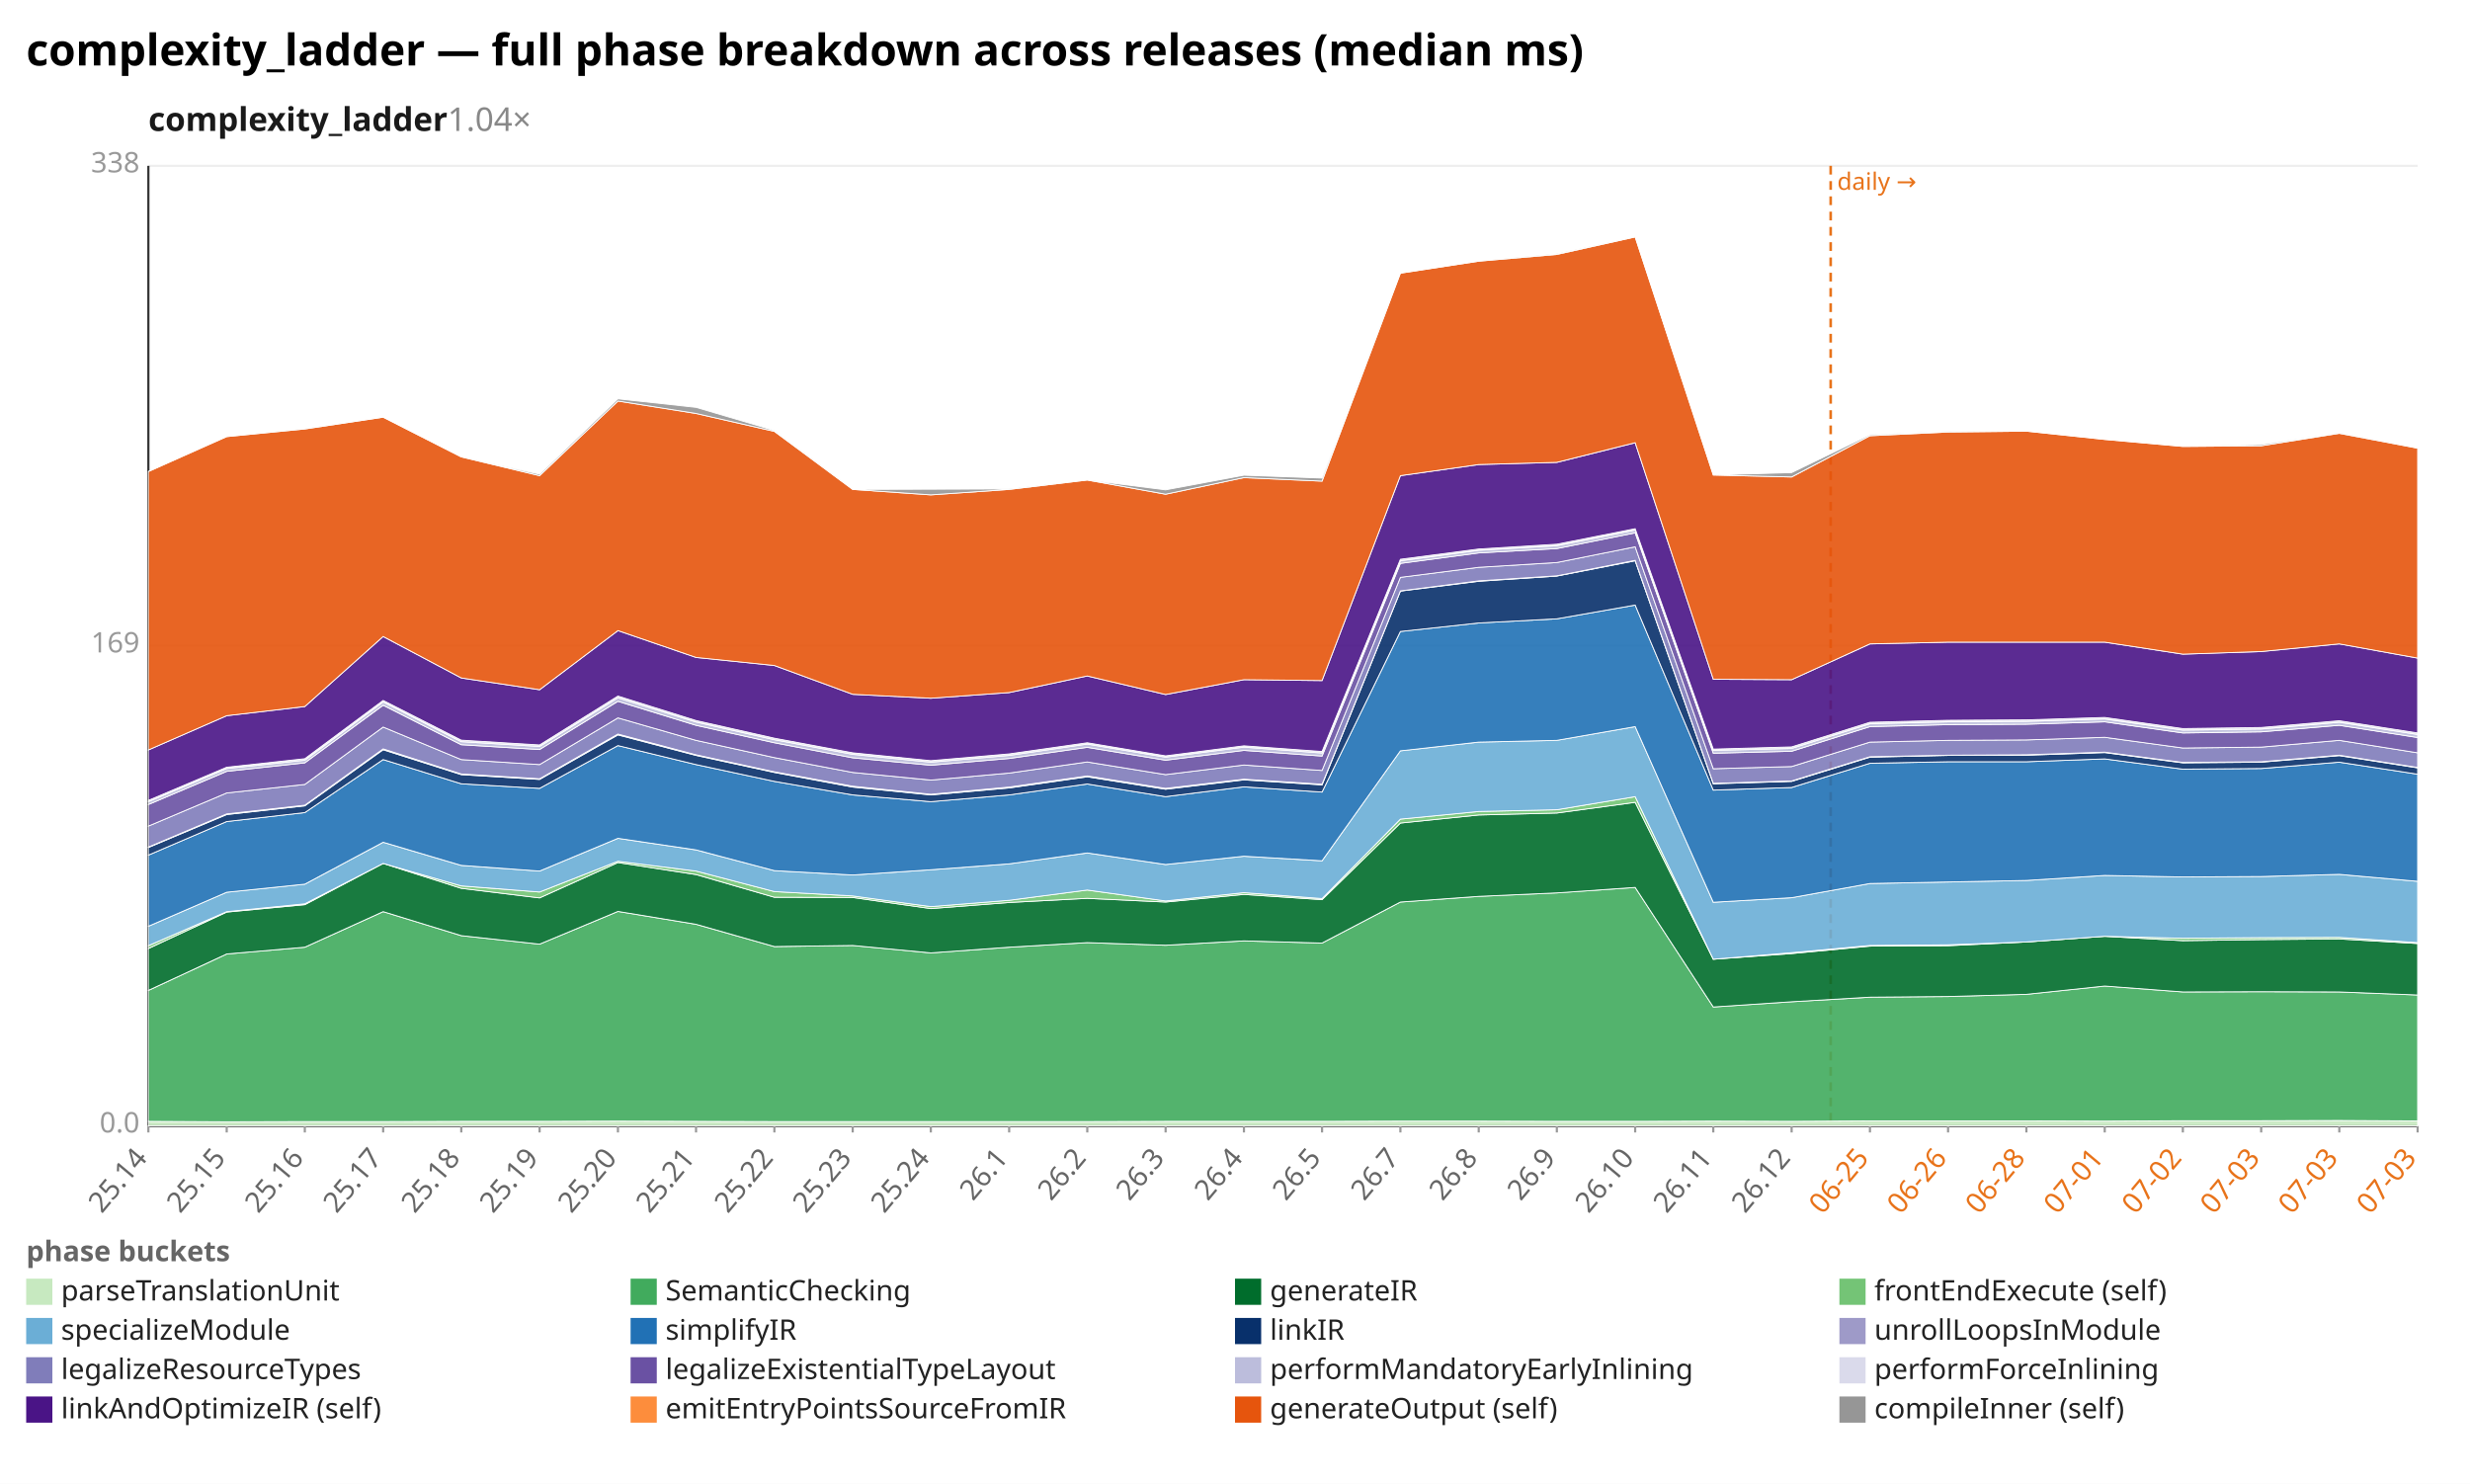
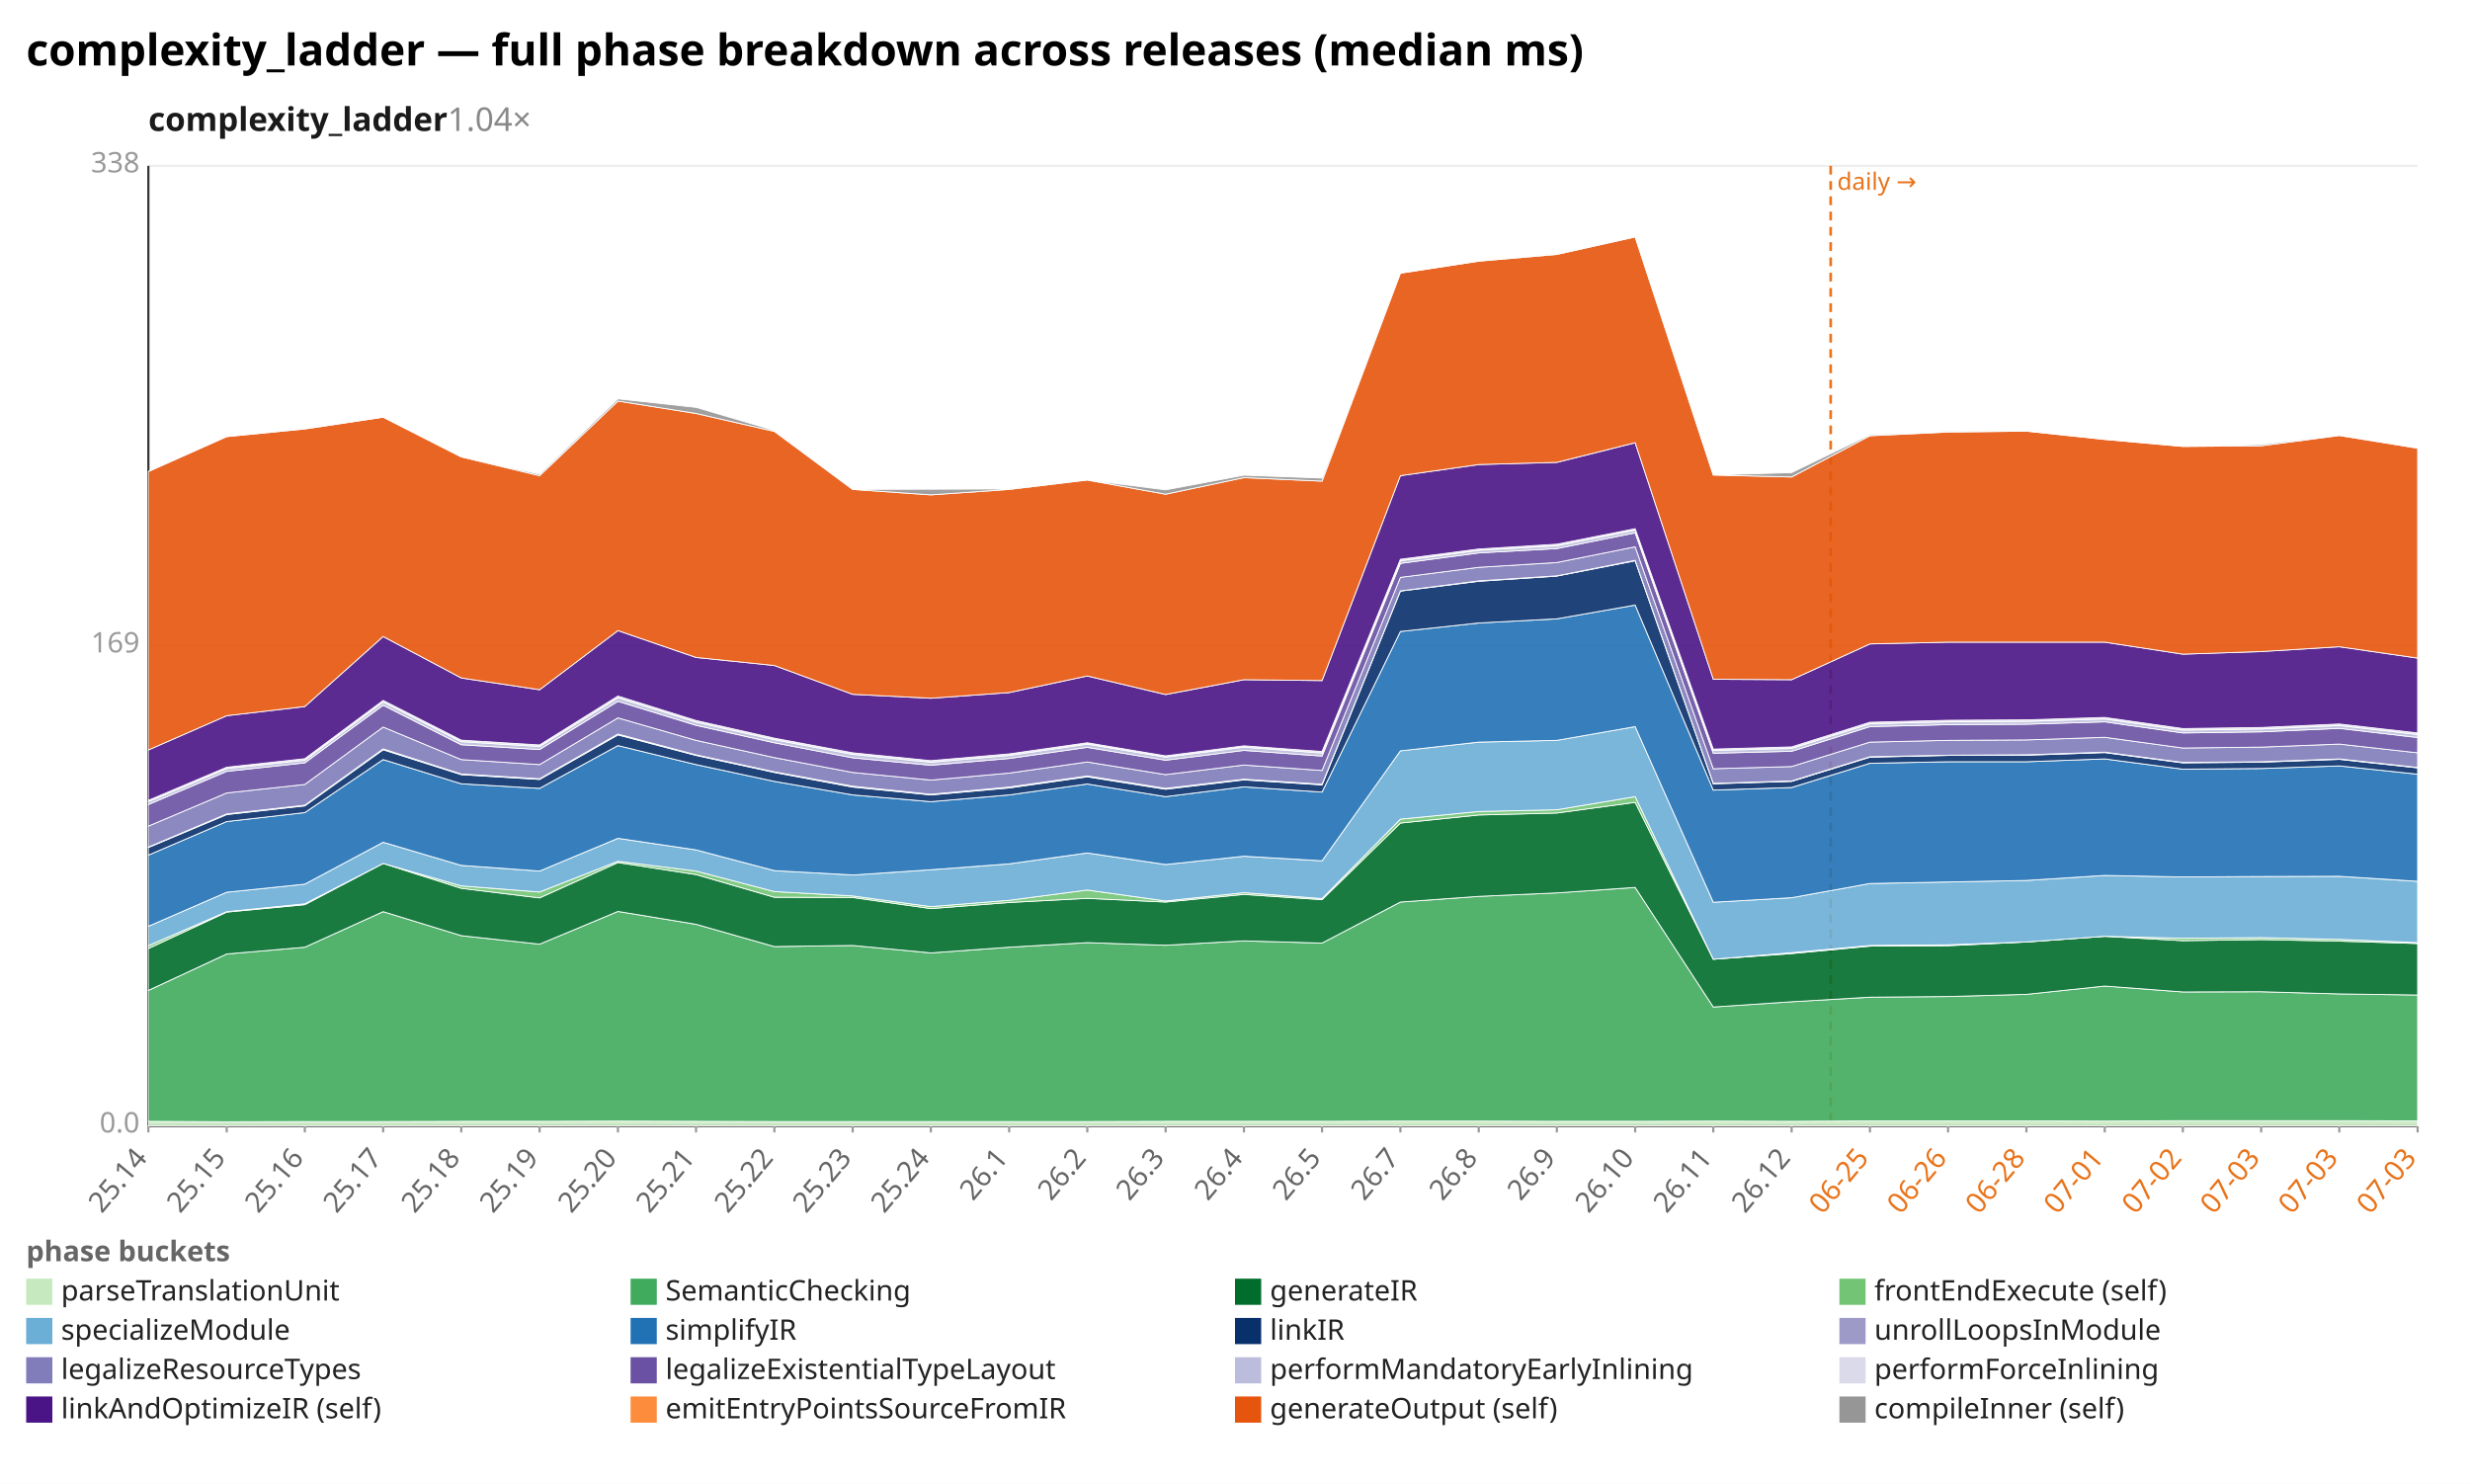
<svg xmlns="http://www.w3.org/2000/svg" width="1132" height="680" viewBox="0 0 1132 680" preserveAspectRatio="xMidYMid meet" font-family="sans-serif" font-size="13">
  <rect width="1132" height="680" fill="white" />
  <text x="12" y="30" font-size="20" font-weight="bold">complexity_ladder — full phase breakdown across releases (median ms)</text>
  <text x="68" y="60" font-size="15" font-weight="600" fill="#1a1a1a">complexity_ladder<tspan fill="#888" font-weight="400" text-decoration="none">  1.04×</tspan>
  </text>
  <line x1="68.0" y1="516.0" x2="1108.0" y2="516.0" stroke="#eee" />
  <text x="64.0" y="519.0" text-anchor="end" fill="#999">0.0</text>
  <line x1="68.0" y1="296.0" x2="1108.0" y2="296.0" stroke="#eee" />
  <text x="64.0" y="299.0" text-anchor="end" fill="#999">169</text>
  <line x1="68.0" y1="76.0" x2="1108.0" y2="76.0" stroke="#eee" />
  <text x="64.0" y="79.0" text-anchor="end" fill="#999">338</text>
  <line x1="68.0" y1="76.0" x2="68.0" y2="516.0" stroke="#333" />
  <line x1="68.0" y1="516.0" x2="1108.0" y2="516.0" stroke="#333" />
  <line x1="839.0" y1="76.0" x2="839.0" y2="516.0" stroke="#e8731a" stroke-width="1.2" stroke-dasharray="4 3" />
  <text x="842.0" y="87.0" fill="#e8731a" font-size="11">daily →</text>
  <line x1="68.0" y1="516.0" x2="68.0" y2="519.0" stroke="#999" />
  <text x="68.0" y="531.0" text-anchor="end" fill="#666" transform="rotate(-50 68.0 531.0)">25.14</text>
  <line x1="103.9" y1="516.0" x2="103.9" y2="519.0" stroke="#999" />
  <text x="103.9" y="531.0" text-anchor="end" fill="#666" transform="rotate(-50 103.9 531.0)">25.15</text>
  <line x1="139.7" y1="516.0" x2="139.7" y2="519.0" stroke="#999" />
  <text x="139.7" y="531.0" text-anchor="end" fill="#666" transform="rotate(-50 139.7 531.0)">25.16</text>
  <line x1="175.6" y1="516.0" x2="175.6" y2="519.0" stroke="#999" />
  <text x="175.6" y="531.0" text-anchor="end" fill="#666" transform="rotate(-50 175.6 531.0)">25.17</text>
  <line x1="211.4" y1="516.0" x2="211.4" y2="519.0" stroke="#999" />
  <text x="211.4" y="531.0" text-anchor="end" fill="#666" transform="rotate(-50 211.4 531.0)">25.18</text>
  <line x1="247.3" y1="516.0" x2="247.3" y2="519.0" stroke="#999" />
  <text x="247.3" y="531.0" text-anchor="end" fill="#666" transform="rotate(-50 247.3 531.0)">25.19</text>
  <line x1="283.2" y1="516.0" x2="283.2" y2="519.0" stroke="#999" />
  <text x="283.2" y="531.0" text-anchor="end" fill="#666" transform="rotate(-50 283.2 531.0)">25.20</text>
  <line x1="319.0" y1="516.0" x2="319.0" y2="519.0" stroke="#999" />
  <text x="319.0" y="531.0" text-anchor="end" fill="#666" transform="rotate(-50 319.0 531.0)">25.21</text>
  <line x1="354.9" y1="516.0" x2="354.9" y2="519.0" stroke="#999" />
  <text x="354.9" y="531.0" text-anchor="end" fill="#666" transform="rotate(-50 354.9 531.0)">25.22</text>
  <line x1="390.8" y1="516.0" x2="390.8" y2="519.0" stroke="#999" />
  <text x="390.8" y="531.0" text-anchor="end" fill="#666" transform="rotate(-50 390.8 531.0)">25.23</text>
  <line x1="426.6" y1="516.0" x2="426.6" y2="519.0" stroke="#999" />
  <text x="426.6" y="531.0" text-anchor="end" fill="#666" transform="rotate(-50 426.6 531.0)">25.24</text>
  <line x1="462.5" y1="516.0" x2="462.5" y2="519.0" stroke="#999" />
  <text x="462.5" y="531.0" text-anchor="end" fill="#666" transform="rotate(-50 462.5 531.0)">26.1</text>
  <line x1="498.3" y1="516.0" x2="498.3" y2="519.0" stroke="#999" />
  <text x="498.3" y="531.0" text-anchor="end" fill="#666" transform="rotate(-50 498.3 531.0)">26.2</text>
  <line x1="534.2" y1="516.0" x2="534.2" y2="519.0" stroke="#999" />
  <text x="534.2" y="531.0" text-anchor="end" fill="#666" transform="rotate(-50 534.2 531.0)">26.3</text>
  <line x1="570.1" y1="516.0" x2="570.1" y2="519.0" stroke="#999" />
  <text x="570.1" y="531.0" text-anchor="end" fill="#666" transform="rotate(-50 570.1 531.0)">26.4</text>
  <line x1="605.9" y1="516.0" x2="605.9" y2="519.0" stroke="#999" />
  <text x="605.9" y="531.0" text-anchor="end" fill="#666" transform="rotate(-50 605.9 531.0)">26.5</text>
  <line x1="641.8" y1="516.0" x2="641.8" y2="519.0" stroke="#999" />
  <text x="641.8" y="531.0" text-anchor="end" fill="#666" transform="rotate(-50 641.8 531.0)">26.7</text>
  <line x1="677.7" y1="516.0" x2="677.7" y2="519.0" stroke="#999" />
  <text x="677.7" y="531.0" text-anchor="end" fill="#666" transform="rotate(-50 677.7 531.0)">26.8</text>
  <line x1="713.5" y1="516.0" x2="713.5" y2="519.0" stroke="#999" />
  <text x="713.5" y="531.0" text-anchor="end" fill="#666" transform="rotate(-50 713.5 531.0)">26.9</text>
  <line x1="749.4" y1="516.0" x2="749.4" y2="519.0" stroke="#999" />
  <text x="749.4" y="531.0" text-anchor="end" fill="#666" transform="rotate(-50 749.4 531.0)">26.10</text>
  <line x1="785.2" y1="516.0" x2="785.2" y2="519.0" stroke="#999" />
  <text x="785.2" y="531.0" text-anchor="end" fill="#666" transform="rotate(-50 785.2 531.0)">26.11</text>
  <line x1="821.1" y1="516.0" x2="821.1" y2="519.0" stroke="#999" />
  <text x="821.1" y="531.0" text-anchor="end" fill="#666" transform="rotate(-50 821.1 531.0)">26.12</text>
  <line x1="857.0" y1="516.0" x2="857.0" y2="519.0" stroke="#999" />
  <text x="857.0" y="531.0" text-anchor="end" fill="#e8731a" transform="rotate(-50 857.0 531.0)">06-25</text>
  <line x1="892.8" y1="516.0" x2="892.8" y2="519.0" stroke="#999" />
  <text x="892.8" y="531.0" text-anchor="end" fill="#e8731a" transform="rotate(-50 892.8 531.0)">06-26</text>
  <line x1="928.7" y1="516.0" x2="928.7" y2="519.0" stroke="#999" />
  <text x="928.7" y="531.0" text-anchor="end" fill="#e8731a" transform="rotate(-50 928.7 531.0)">06-28</text>
  <line x1="964.6" y1="516.0" x2="964.6" y2="519.0" stroke="#999" />
  <text x="964.6" y="531.0" text-anchor="end" fill="#e8731a" transform="rotate(-50 964.6 531.0)">07-01</text>
  <line x1="1000.4" y1="516.0" x2="1000.4" y2="519.0" stroke="#999" />
  <text x="1000.4" y="531.0" text-anchor="end" fill="#e8731a" transform="rotate(-50 1000.4 531.0)">07-02</text>
  <line x1="1036.3" y1="516.0" x2="1036.3" y2="519.0" stroke="#999" />
  <text x="1036.3" y="531.0" text-anchor="end" fill="#e8731a" transform="rotate(-50 1036.3 531.0)">07-03</text>
  <line x1="1072.1" y1="516.0" x2="1072.1" y2="519.0" stroke="#999" />
  <text x="1072.1" y="531.0" text-anchor="end" fill="#e8731a" transform="rotate(-50 1072.1 531.0)">07-03</text>
  <line x1="1108.0" y1="516.0" x2="1108.0" y2="519.0" stroke="#999" />
  <text x="1108.0" y="531.0" text-anchor="end" fill="#e8731a" transform="rotate(-50 1108.0 531.0)">07-03</text>
-   <polygon points="68.0,513.9 103.9,514.1 139.7,514.0 175.6,514.0 211.4,513.9 247.3,513.9 283.2,513.8 319.0,513.9 354.9,514.0 390.8,514.0 426.6,514.0 462.5,514.0 498.3,514.0 534.2,513.9 570.1,513.9 605.9,513.9 641.8,513.8 677.7,513.8 713.5,513.9 749.4,513.9 785.2,513.8 821.1,513.9 857.0,513.7 892.8,513.7 928.7,513.7 964.6,513.8 1000.4,513.6 1036.3,513.6 1072.1,513.5 1108.0,513.7 1108.0,516.0 1072.1,516.0 1036.3,516.0 1000.4,516.0 964.6,516.0 928.7,516.0 892.8,516.0 857.0,516.0 821.1,516.0 785.2,516.0 749.4,516.0 713.5,516.0 677.7,516.0 641.8,516.0 605.9,516.0 570.1,516.0 534.2,516.0 498.3,516.0 462.5,516.0 426.6,516.0 390.8,516.0 354.9,516.0 319.0,516.0 283.2,516.0 247.3,516.0 211.4,516.0 175.6,516.0 139.7,516.0 103.9,516.0 68.0,516.0" fill="#c7e9c0" fill-opacity="0.9" stroke="#fff" stroke-width="0.4" />
-   <polygon points="68.0,453.9 103.9,437.2 139.7,434.1 175.6,417.8 211.4,428.8 247.3,432.7 283.2,417.7 319.0,423.6 354.9,433.8 390.8,433.3 426.6,436.7 462.5,434.1 498.3,432.0 534.2,433.2 570.1,431.2 605.9,432.2 641.8,413.4 677.7,410.8 713.5,409.2 749.4,406.7 785.2,461.5 821.1,459.1 857.0,457.0 892.8,456.7 928.7,455.7 964.6,451.9 1000.4,454.6 1036.3,454.5 1072.1,454.6 1108.0,456.0 1108.0,513.7 1072.1,513.5 1036.3,513.6 1000.4,513.6 964.6,513.8 928.7,513.7 892.8,513.7 857.0,513.7 821.1,513.9 785.2,513.8 749.4,513.9 713.5,513.9 677.7,513.8 641.8,513.8 605.9,513.9 570.1,513.9 534.2,513.9 498.3,514.0 462.5,514.0 426.6,514.0 390.8,514.0 354.9,514.0 319.0,513.9 283.2,513.8 247.3,513.9 211.4,513.9 175.6,514.0 139.7,514.0 103.9,514.1 68.0,513.9" fill="#41ab5d" fill-opacity="0.9" stroke="#fff" stroke-width="0.4" />
-   <polygon points="68.0,434.7 103.9,418.0 139.7,414.6 175.6,395.7 211.4,407.1 247.3,411.5 283.2,395.3 319.0,400.8 354.9,411.2 390.8,411.3 426.6,416.4 462.5,413.6 498.3,411.7 534.2,413.4 570.1,409.9 605.9,412.3 641.8,377.2 677.7,373.5 713.5,372.6 749.4,367.7 785.2,439.6 821.1,437.0 857.0,433.6 892.8,433.4 928.7,431.7 964.6,429.1 1000.4,431.1 1036.3,430.6 1072.1,430.3 1108.0,432.4 1108.0,456.0 1072.1,454.6 1036.3,454.5 1000.4,454.6 964.6,451.9 928.7,455.7 892.8,456.7 857.0,457.0 821.1,459.1 785.2,461.5 749.4,406.7 713.5,409.2 677.7,410.8 641.8,413.4 605.9,432.2 570.1,431.2 534.2,433.2 498.3,432.0 462.5,434.1 426.6,436.7 390.8,433.3 354.9,433.8 319.0,423.6 283.2,417.7 247.3,432.7 211.4,428.8 175.6,417.8 139.7,434.1 103.9,437.2 68.0,453.9" fill="#006d2c" fill-opacity="0.9" stroke="#fff" stroke-width="0.4" />
-   <polygon points="68.0,433.4 103.9,417.8 139.7,414.2 175.6,395.7 211.4,406.0 247.3,408.8 283.2,394.7 319.0,399.2 354.9,408.6 390.8,410.6 426.6,415.5 462.5,412.6 498.3,407.9 534.2,412.9 570.1,409.1 605.9,411.8 641.8,375.4 677.7,371.9 713.5,371.1 749.4,365.1 785.2,439.6 821.1,436.6 857.0,433.3 892.8,433.0 928.7,431.7 964.6,429.1 1000.4,430.0 1036.3,429.7 1072.1,429.6 1108.0,432.0 1108.0,432.4 1072.1,430.3 1036.3,430.6 1000.4,431.1 964.6,429.1 928.7,431.7 892.8,433.4 857.0,433.6 821.1,437.0 785.2,439.6 749.4,367.7 713.5,372.6 677.7,373.5 641.8,377.2 605.9,412.3 570.1,409.9 534.2,413.4 498.3,411.7 462.5,413.6 426.6,416.4 390.8,411.3 354.9,411.2 319.0,400.8 283.2,395.3 247.3,411.5 211.4,407.1 175.6,395.7 139.7,414.6 103.9,418.0 68.0,434.7" fill="#74c476" fill-opacity="0.9" stroke="#fff" stroke-width="0.4" />
-   <polygon points="68.0,424.5 103.9,408.9 139.7,405.2 175.6,386.0 211.4,396.6 247.3,399.2 283.2,384.2 319.0,389.5 354.9,399.0 390.8,401.0 426.6,398.6 462.5,395.9 498.3,390.9 534.2,396.2 570.1,392.4 605.9,394.5 641.8,344.1 677.7,340.1 713.5,339.3 749.4,333.0 785.2,413.5 821.1,411.4 857.0,404.9 892.8,404.2 928.7,403.5 964.6,401.2 1000.4,401.9 1036.3,401.7 1072.1,400.7 1108.0,403.9 1108.0,432.0 1072.1,429.6 1036.3,429.7 1000.4,430.0 964.6,429.1 928.7,431.7 892.8,433.0 857.0,433.3 821.1,436.6 785.2,439.6 749.4,365.1 713.5,371.1 677.7,371.9 641.8,375.4 605.9,411.8 570.1,409.1 534.2,412.9 498.3,407.9 462.5,412.6 426.6,415.5 390.8,410.6 354.9,408.6 319.0,399.2 283.2,394.7 247.3,408.8 211.4,406.0 175.6,395.7 139.7,414.2 103.9,417.8 68.0,433.4" fill="#6baed6" fill-opacity="0.9" stroke="#fff" stroke-width="0.4" />
-   <polygon points="68.0,391.9 103.9,376.5 139.7,372.4 175.6,348.1 211.4,359.2 247.3,361.3 283.2,341.7 319.0,350.4 354.9,358.1 390.8,364.3 426.6,367.4 462.5,364.3 498.3,359.3 534.2,365.1 570.1,360.6 605.9,363.0 641.8,289.4 677.7,285.5 713.5,283.6 749.4,277.3 785.2,362.1 821.1,360.9 857.0,349.8 892.8,349.1 928.7,349.1 964.6,347.8 1000.4,352.5 1036.3,352.2 1072.1,349.3 1108.0,354.8 1108.0,403.9 1072.1,400.7 1036.3,401.7 1000.4,401.9 964.6,401.2 928.7,403.5 892.8,404.2 857.0,404.9 821.1,411.4 785.2,413.5 749.4,333.0 713.5,339.3 677.7,340.1 641.8,344.1 605.9,394.5 570.1,392.4 534.2,396.2 498.3,390.9 462.5,395.9 426.6,398.6 390.8,401.0 354.9,399.0 319.0,389.5 283.2,384.2 247.3,399.2 211.4,396.6 175.6,386.0 139.7,405.2 103.9,408.9 68.0,424.5" fill="#2171b5" fill-opacity="0.9" stroke="#fff" stroke-width="0.4" />
-   <polygon points="68.0,388.4 103.9,373.3 139.7,369.3 175.6,343.6 211.4,355.0 247.3,357.2 283.2,336.8 319.0,346.2 354.9,354.0 390.8,360.7 426.6,364.3 462.5,361.1 498.3,356.0 534.2,361.7 570.1,357.4 605.9,359.7 641.8,270.9 677.7,266.4 713.5,264.0 749.4,257.0 785.2,359.2 821.1,358.1 857.0,347.0 892.8,346.2 928.7,346.1 964.6,344.9 1000.4,349.6 1036.3,349.3 1072.1,346.3 1108.0,351.9 1108.0,354.8 1072.1,349.3 1036.3,352.2 1000.4,352.5 964.6,347.8 928.7,349.1 892.8,349.1 857.0,349.8 821.1,360.9 785.2,362.1 749.4,277.3 713.5,283.6 677.7,285.5 641.8,289.4 605.9,363.0 570.1,360.6 534.2,365.1 498.3,359.3 462.5,364.3 426.6,367.4 390.8,364.3 354.9,358.1 319.0,350.4 283.2,341.7 247.3,361.3 211.4,359.2 175.6,348.1 139.7,372.4 103.9,376.5 68.0,391.9" fill="#08306b" fill-opacity="0.9" stroke="#fff" stroke-width="0.4" />
-   <polygon points="68.0,388.2 103.9,373.0 139.7,369.0 175.6,343.2 211.4,354.7 247.3,356.9 283.2,336.4 319.0,345.9 354.9,353.7 390.8,360.3 426.6,364.0 462.5,360.7 498.3,355.6 534.2,361.3 570.1,357.1 605.9,359.4 641.8,270.8 677.7,266.2 713.5,263.9 749.4,256.8 785.2,359.0 821.1,357.9 857.0,346.8 892.8,346.1 928.7,345.9 964.6,344.7 1000.4,349.4 1036.3,349.1 1072.1,346.1 1108.0,351.7 1108.0,351.9 1072.1,346.3 1036.3,349.3 1000.4,349.6 964.6,344.9 928.7,346.1 892.8,346.2 857.0,347.0 821.1,358.1 785.2,359.2 749.4,257.0 713.5,264.0 677.7,266.4 641.8,270.9 605.9,359.7 570.1,357.4 534.2,361.7 498.3,356.0 462.5,361.1 426.6,364.3 390.8,360.7 354.9,354.0 319.0,346.2 283.2,336.8 247.3,357.2 211.4,355.0 175.6,343.6 139.7,369.3 103.9,373.3 68.0,388.4" fill="#9e9ac8" fill-opacity="0.9" stroke="#fff" stroke-width="0.4" />
-   <polygon points="68.0,378.6 103.9,363.4 139.7,359.5 175.6,333.2 211.4,348.1 247.3,350.4 283.2,329.0 319.0,339.3 354.9,347.2 390.8,354.0 426.6,357.5 462.5,354.3 498.3,349.2 534.2,355.0 570.1,350.6 605.9,353.1 641.8,264.6 677.7,260.0 713.5,257.8 749.4,250.6 785.2,352.3 821.1,351.3 857.0,340.1 892.8,339.3 928.7,339.1 964.6,337.9 1000.4,342.8 1036.3,342.4 1072.1,339.3 1108.0,345.0 1108.0,351.7 1072.1,346.1 1036.3,349.1 1000.4,349.4 964.6,344.7 928.7,345.9 892.8,346.1 857.0,346.8 821.1,357.9 785.2,359.0 749.4,256.8 713.5,263.9 677.7,266.2 641.8,270.8 605.9,359.4 570.1,357.1 534.2,361.3 498.3,355.6 462.5,360.7 426.6,364.0 390.8,360.3 354.9,353.7 319.0,345.9 283.2,336.4 247.3,356.9 211.4,354.7 175.6,343.2 139.7,369.0 103.9,373.0 68.0,388.2" fill="#807dba" fill-opacity="0.9" stroke="#fff" stroke-width="0.4" />
-   <polygon points="68.0,368.7 103.9,353.5 139.7,349.6 175.6,323.2 211.4,341.3 247.3,343.5 283.2,321.4 319.0,332.4 354.9,340.4 390.8,347.3 426.6,350.7 462.5,347.6 498.3,342.5 534.2,348.4 570.1,343.9 605.9,346.5 641.8,258.2 677.7,253.4 713.5,251.4 749.4,244.2 785.2,345.2 821.1,344.3 857.0,333.0 892.8,332.1 928.7,331.9 964.6,330.8 1000.4,335.9 1036.3,335.4 1072.1,332.4 1108.0,338.0 1108.0,345.0 1072.1,339.3 1036.3,342.4 1000.4,342.8 964.6,337.9 928.7,339.1 892.8,339.3 857.0,340.1 821.1,351.3 785.2,352.3 749.4,250.6 713.5,257.8 677.7,260.0 641.8,264.6 605.9,353.1 570.1,350.6 534.2,355.0 498.3,349.2 462.5,354.3 426.6,357.5 390.8,354.0 354.9,347.2 319.0,339.3 283.2,329.0 247.3,350.4 211.4,348.1 175.6,333.2 139.7,359.5 103.9,363.4 68.0,378.6" fill="#6a51a3" fill-opacity="0.9" stroke="#fff" stroke-width="0.4" />
-   <polygon points="68.0,367.4 103.9,352.2 139.7,348.4 175.6,321.7 211.4,339.9 247.3,342.1 283.2,319.8 319.0,330.9 354.9,339.0 390.8,345.7 426.6,349.3 462.5,346.2 498.3,341.0 534.2,347.0 570.1,342.4 605.9,345.1 641.8,257.0 677.7,252.2 713.5,250.1 749.4,242.9 785.2,343.9 821.1,343.0 857.0,331.7 892.8,330.8 928.7,330.6 964.6,329.5 1000.4,334.6 1036.3,334.1 1072.1,331.0 1108.0,336.6 1108.0,338.0 1072.1,332.4 1036.3,335.4 1000.4,335.9 964.6,330.8 928.7,331.9 892.8,332.1 857.0,333.0 821.1,344.3 785.2,345.2 749.4,244.2 713.5,251.4 677.7,253.4 641.8,258.2 605.9,346.5 570.1,343.9 534.2,348.4 498.3,342.5 462.5,347.6 426.6,350.7 390.8,347.3 354.9,340.4 319.0,332.4 283.2,321.4 247.3,343.5 211.4,341.3 175.6,323.2 139.7,349.6 103.9,353.5 68.0,368.7" fill="#bcbddc" fill-opacity="0.9" stroke="#fff" stroke-width="0.4" />
-   <polygon points="68.0,366.8 103.9,351.6 139.7,347.7 175.6,321.0 211.4,339.2 247.3,341.4 283.2,319.0 319.0,330.2 354.9,338.3 390.8,345.0 426.6,348.6 462.5,345.5 498.3,340.4 534.2,346.4 570.1,341.8 605.9,344.4 641.8,256.3 677.7,251.6 713.5,249.4 749.4,242.3 785.2,343.3 821.1,342.3 857.0,331.0 892.8,330.1 928.7,329.9 964.6,328.8 1000.4,333.9 1036.3,333.4 1072.1,330.3 1108.0,335.9 1108.0,336.6 1072.1,331.0 1036.3,334.1 1000.4,334.6 964.6,329.5 928.7,330.6 892.8,330.8 857.0,331.7 821.1,343.0 785.2,343.9 749.4,242.9 713.5,250.1 677.7,252.2 641.8,257.0 605.9,345.1 570.1,342.4 534.2,347.0 498.3,341.0 462.5,346.2 426.6,349.3 390.8,345.7 354.9,339.0 319.0,330.9 283.2,319.8 247.3,342.1 211.4,339.9 175.6,321.7 139.7,348.4 103.9,352.2 68.0,367.4" fill="#dadaeb" fill-opacity="0.9" stroke="#fff" stroke-width="0.4" />
-   <polygon points="68.0,343.7 103.9,328.0 139.7,323.8 175.6,291.7 211.4,310.7 247.3,316.1 283.2,289.0 319.0,301.3 354.9,305.0 390.8,318.2 426.6,320.0 462.5,317.4 498.3,309.8 534.2,318.3 570.1,311.5 605.9,311.9 641.8,218.0 677.7,212.9 713.5,211.9 749.4,202.9 785.2,311.3 821.1,311.5 857.0,295.1 892.8,294.3 928.7,294.3 964.6,294.3 1000.4,299.8 1036.3,298.6 1072.1,295.1 1108.0,301.6 1108.0,335.9 1072.1,330.3 1036.3,333.4 1000.4,333.9 964.6,328.8 928.7,329.9 892.8,330.1 857.0,331.0 821.1,342.3 785.2,343.3 749.4,242.3 713.5,249.4 677.7,251.6 641.8,256.3 605.9,344.4 570.1,341.8 534.2,346.4 498.3,340.4 462.5,345.5 426.6,348.6 390.8,345.0 354.9,338.3 319.0,330.2 283.2,319.0 247.3,341.4 211.4,339.2 175.6,321.0 139.7,347.7 103.9,351.6 68.0,366.8" fill="#4a1486" fill-opacity="0.9" stroke="#fff" stroke-width="0.4" />
-   <polygon points="68.0,216.1 103.9,200.1 139.7,196.6 175.6,191.2 211.4,209.4 247.3,218.0 283.2,183.8 319.0,189.5 354.9,197.7 390.8,224.3 426.6,226.8 462.5,224.3 498.3,220.0 534.2,226.5 570.1,218.9 605.9,220.5 641.8,125.2 677.7,119.7 713.5,116.6 749.4,108.6 785.2,217.7 821.1,218.6 857.0,199.7 892.8,198.0 928.7,197.6 964.6,201.4 1000.4,204.6 1036.3,204.3 1072.1,198.6 1108.0,205.4 1108.0,301.6 1072.1,295.1 1036.3,298.6 1000.4,299.8 964.6,294.3 928.7,294.3 892.8,294.3 857.0,295.1 821.1,311.5 785.2,311.3 749.4,202.9 713.5,211.9 677.7,212.9 641.8,218.0 605.9,311.9 570.1,311.5 534.2,318.3 498.3,309.8 462.5,317.4 426.6,320.0 390.8,318.2 354.9,305.0 319.0,301.3 283.2,289.0 247.3,316.1 211.4,310.7 175.6,291.7 139.7,323.8 103.9,328.0 68.0,343.7" fill="#e6550d" fill-opacity="0.9" stroke="#fff" stroke-width="0.4" />
-   <polygon points="68.0,216.1 103.9,200.1 139.7,196.5 175.6,191.2 211.4,209.4 247.3,217.3 283.2,182.8 319.0,186.7 354.9,197.3 390.8,224.3 426.6,224.2 462.5,224.1 498.3,220.0 534.2,224.5 570.1,217.8 605.9,219.1 641.8,125.2 677.7,119.7 713.5,116.3 749.4,108.6 785.2,217.7 821.1,216.6 857.0,199.2 892.8,197.7 928.7,197.6 964.6,201.4 1000.4,204.6 1036.3,203.7 1072.1,198.4 1108.0,205.4 1108.0,205.4 1072.1,198.6 1036.3,204.3 1000.4,204.6 964.6,201.4 928.7,197.6 892.8,198.0 857.0,199.7 821.1,218.6 785.2,217.7 749.4,108.6 713.5,116.6 677.7,119.7 641.8,125.2 605.9,220.5 570.1,218.9 534.2,226.5 498.3,220.0 462.5,224.3 426.6,226.8 390.8,224.3 354.9,197.7 319.0,189.5 283.2,183.8 247.3,218.0 211.4,209.4 175.6,191.2 139.7,196.6 103.9,200.1 68.0,216.1" fill="#969696" fill-opacity="0.9" stroke="#fff" stroke-width="0.4" />
+   <polygon points="68.0,513.9 103.9,514.1 139.7,514.0 175.6,514.0 211.4,513.9 247.3,513.9 283.2,513.8 319.0,513.9 354.9,514.0 390.8,514.0 426.6,514.0 462.5,514.0 498.3,514.0 534.2,513.9 570.1,513.9 605.9,513.9 641.8,513.8 677.7,513.8 713.5,513.9 749.4,513.9 785.2,513.8 821.1,513.9 857.0,513.7 892.8,513.7 928.7,513.7 964.6,513.8 1000.4,513.6 1036.3,513.6 1072.1,513.6 1108.0,513.7 1108.0,516.0 1072.1,516.0 1036.3,516.0 1000.4,516.0 964.6,516.0 928.7,516.0 892.8,516.0 857.0,516.0 821.1,516.0 785.2,516.0 749.4,516.0 713.5,516.0 677.7,516.0 641.8,516.0 605.9,516.0 570.1,516.0 534.2,516.0 498.3,516.0 462.5,516.0 426.6,516.0 390.8,516.0 354.9,516.0 319.0,516.0 283.2,516.0 247.3,516.0 211.4,516.0 175.6,516.0 139.7,516.0 103.9,516.0 68.0,516.0" fill="#c7e9c0" fill-opacity="0.9" stroke="#fff" stroke-width="0.4" />
+   <polygon points="68.0,453.9 103.9,437.2 139.7,434.1 175.6,417.8 211.4,428.8 247.3,432.7 283.2,417.7 319.0,423.6 354.9,433.8 390.8,433.3 426.6,436.7 462.5,434.1 498.3,432.0 534.2,433.2 570.1,431.2 605.9,432.2 641.8,413.4 677.7,410.8 713.5,409.2 749.4,406.7 785.2,461.5 821.1,459.1 857.0,457.0 892.8,456.7 928.7,455.7 964.6,451.9 1000.4,454.6 1036.3,454.5 1072.1,455.5 1108.0,456.0 1108.0,513.7 1072.1,513.6 1036.3,513.6 1000.4,513.6 964.6,513.8 928.7,513.7 892.8,513.7 857.0,513.7 821.1,513.9 785.2,513.8 749.4,513.9 713.5,513.9 677.7,513.8 641.8,513.8 605.9,513.9 570.1,513.9 534.2,513.9 498.3,514.0 462.5,514.0 426.6,514.0 390.8,514.0 354.9,514.0 319.0,513.9 283.2,513.8 247.3,513.9 211.4,513.9 175.6,514.0 139.7,514.0 103.9,514.1 68.0,513.9" fill="#41ab5d" fill-opacity="0.9" stroke="#fff" stroke-width="0.4" />
+   <polygon points="68.0,434.7 103.9,418.0 139.7,414.6 175.6,395.7 211.4,407.1 247.3,411.5 283.2,395.3 319.0,400.8 354.9,411.2 390.8,411.3 426.6,416.4 462.5,413.6 498.3,411.7 534.2,413.4 570.1,409.9 605.9,412.3 641.8,377.2 677.7,373.5 713.5,372.6 749.4,367.7 785.2,439.6 821.1,437.0 857.0,433.6 892.8,433.4 928.7,431.7 964.6,429.1 1000.4,431.1 1036.3,430.6 1072.1,431.3 1108.0,432.4 1108.0,456.0 1072.1,455.5 1036.3,454.5 1000.4,454.6 964.6,451.9 928.7,455.7 892.8,456.7 857.0,457.0 821.1,459.1 785.2,461.5 749.4,406.7 713.5,409.2 677.7,410.8 641.8,413.4 605.9,432.2 570.1,431.2 534.2,433.2 498.3,432.0 462.5,434.1 426.6,436.7 390.8,433.3 354.9,433.8 319.0,423.6 283.2,417.7 247.3,432.7 211.4,428.8 175.6,417.8 139.7,434.1 103.9,437.2 68.0,453.9" fill="#006d2c" fill-opacity="0.9" stroke="#fff" stroke-width="0.4" />
+   <polygon points="68.0,433.4 103.9,417.8 139.7,414.2 175.6,395.7 211.4,406.0 247.3,408.8 283.2,394.7 319.0,399.2 354.9,408.6 390.8,410.6 426.6,415.5 462.5,412.6 498.3,407.9 534.2,412.9 570.1,409.1 605.9,411.8 641.8,375.4 677.7,371.9 713.5,371.1 749.4,365.1 785.2,439.6 821.1,436.6 857.0,433.3 892.8,433.0 928.7,431.7 964.6,429.1 1000.4,430.0 1036.3,429.7 1072.1,430.5 1108.0,432.0 1108.0,432.4 1072.1,431.3 1036.3,430.6 1000.4,431.1 964.6,429.1 928.7,431.7 892.8,433.4 857.0,433.6 821.1,437.0 785.2,439.6 749.4,367.7 713.5,372.6 677.7,373.5 641.8,377.2 605.9,412.3 570.1,409.9 534.2,413.4 498.3,411.7 462.5,413.6 426.6,416.4 390.8,411.3 354.9,411.2 319.0,400.8 283.2,395.3 247.3,411.5 211.4,407.1 175.6,395.7 139.7,414.6 103.9,418.0 68.0,434.7" fill="#74c476" fill-opacity="0.9" stroke="#fff" stroke-width="0.4" />
+   <polygon points="68.0,424.5 103.9,408.9 139.7,405.2 175.6,386.0 211.4,396.6 247.3,399.2 283.2,384.2 319.0,389.5 354.9,399.0 390.8,401.0 426.6,398.6 462.5,395.9 498.3,390.9 534.2,396.2 570.1,392.4 605.9,394.5 641.8,344.1 677.7,340.1 713.5,339.3 749.4,333.0 785.2,413.5 821.1,411.4 857.0,404.9 892.8,404.2 928.7,403.5 964.6,401.2 1000.4,401.9 1036.3,401.7 1072.1,401.6 1108.0,403.9 1108.0,432.0 1072.1,430.5 1036.3,429.7 1000.4,430.0 964.6,429.1 928.7,431.7 892.8,433.0 857.0,433.3 821.1,436.6 785.2,439.6 749.4,365.1 713.5,371.1 677.7,371.9 641.8,375.4 605.9,411.8 570.1,409.1 534.2,412.9 498.3,407.9 462.5,412.6 426.6,415.5 390.8,410.6 354.9,408.6 319.0,399.2 283.2,394.7 247.3,408.8 211.4,406.0 175.6,395.7 139.7,414.2 103.9,417.8 68.0,433.4" fill="#6baed6" fill-opacity="0.9" stroke="#fff" stroke-width="0.4" />
+   <polygon points="68.0,391.9 103.9,376.5 139.7,372.4 175.6,348.1 211.4,359.2 247.3,361.3 283.2,341.7 319.0,350.4 354.9,358.1 390.8,364.3 426.6,367.4 462.5,364.3 498.3,359.3 534.2,365.1 570.1,360.6 605.9,363.0 641.8,289.4 677.7,285.5 713.5,283.6 749.4,277.3 785.2,362.1 821.1,360.9 857.0,349.8 892.8,349.1 928.7,349.1 964.6,347.8 1000.4,352.5 1036.3,352.2 1072.1,351.0 1108.0,354.8 1108.0,403.9 1072.1,401.6 1036.3,401.7 1000.4,401.9 964.6,401.2 928.7,403.5 892.8,404.2 857.0,404.9 821.1,411.4 785.2,413.5 749.4,333.0 713.5,339.3 677.7,340.1 641.8,344.1 605.9,394.5 570.1,392.4 534.2,396.2 498.3,390.9 462.5,395.9 426.6,398.6 390.8,401.0 354.9,399.0 319.0,389.5 283.2,384.2 247.3,399.2 211.4,396.6 175.6,386.0 139.7,405.2 103.9,408.9 68.0,424.5" fill="#2171b5" fill-opacity="0.9" stroke="#fff" stroke-width="0.4" />
+   <polygon points="68.0,388.4 103.9,373.3 139.7,369.3 175.6,343.6 211.4,355.0 247.3,357.2 283.2,336.8 319.0,346.2 354.9,354.0 390.8,360.7 426.6,364.3 462.5,361.1 498.3,356.0 534.2,361.7 570.1,357.4 605.9,359.7 641.8,270.9 677.7,266.4 713.5,264.0 749.4,257.0 785.2,359.2 821.1,358.1 857.0,347.0 892.8,346.2 928.7,346.1 964.6,344.9 1000.4,349.6 1036.3,349.3 1072.1,348.0 1108.0,351.9 1108.0,354.8 1072.1,351.0 1036.3,352.2 1000.4,352.5 964.6,347.8 928.7,349.1 892.8,349.1 857.0,349.8 821.1,360.9 785.2,362.1 749.4,277.3 713.5,283.6 677.7,285.5 641.8,289.4 605.9,363.0 570.1,360.6 534.2,365.1 498.3,359.3 462.5,364.3 426.6,367.4 390.8,364.3 354.9,358.1 319.0,350.4 283.2,341.7 247.3,361.3 211.4,359.2 175.6,348.1 139.7,372.4 103.9,376.5 68.0,391.9" fill="#08306b" fill-opacity="0.9" stroke="#fff" stroke-width="0.4" />
+   <polygon points="68.0,388.2 103.9,373.0 139.7,369.0 175.6,343.2 211.4,354.7 247.3,356.9 283.2,336.4 319.0,345.9 354.9,353.7 390.8,360.3 426.6,364.0 462.5,360.7 498.3,355.6 534.2,361.3 570.1,357.1 605.9,359.4 641.8,270.8 677.7,266.2 713.5,263.9 749.4,256.8 785.2,359.0 821.1,357.9 857.0,346.8 892.8,346.1 928.7,345.9 964.6,344.7 1000.4,349.4 1036.3,349.1 1072.1,347.8 1108.0,351.7 1108.0,351.9 1072.1,348.0 1036.3,349.3 1000.4,349.6 964.6,344.9 928.7,346.1 892.8,346.2 857.0,347.0 821.1,358.1 785.2,359.2 749.4,257.0 713.5,264.0 677.7,266.4 641.8,270.9 605.9,359.7 570.1,357.4 534.2,361.7 498.3,356.0 462.5,361.1 426.6,364.3 390.8,360.7 354.9,354.0 319.0,346.2 283.2,336.8 247.3,357.2 211.4,355.0 175.6,343.6 139.7,369.3 103.9,373.3 68.0,388.4" fill="#9e9ac8" fill-opacity="0.9" stroke="#fff" stroke-width="0.4" />
+   <polygon points="68.0,378.6 103.9,363.4 139.7,359.5 175.6,333.2 211.4,348.1 247.3,350.4 283.2,329.0 319.0,339.3 354.9,347.2 390.8,354.0 426.6,357.5 462.5,354.3 498.3,349.2 534.2,355.0 570.1,350.6 605.9,353.1 641.8,264.6 677.7,260.0 713.5,257.8 749.4,250.6 785.2,352.3 821.1,351.3 857.0,340.1 892.8,339.3 928.7,339.1 964.6,337.9 1000.4,342.8 1036.3,342.4 1072.1,341.0 1108.0,345.0 1108.0,351.7 1072.1,347.8 1036.3,349.1 1000.4,349.4 964.6,344.7 928.7,345.9 892.8,346.1 857.0,346.8 821.1,357.9 785.2,359.0 749.4,256.8 713.5,263.9 677.7,266.2 641.8,270.8 605.9,359.4 570.1,357.1 534.2,361.3 498.3,355.6 462.5,360.7 426.6,364.0 390.8,360.3 354.9,353.7 319.0,345.9 283.2,336.4 247.3,356.9 211.4,354.7 175.6,343.2 139.7,369.0 103.9,373.0 68.0,388.2" fill="#807dba" fill-opacity="0.9" stroke="#fff" stroke-width="0.4" />
+   <polygon points="68.0,368.7 103.9,353.5 139.7,349.6 175.6,323.2 211.4,341.3 247.3,343.5 283.2,321.4 319.0,332.4 354.9,340.4 390.8,347.3 426.6,350.7 462.5,347.6 498.3,342.5 534.2,348.4 570.1,343.9 605.9,346.5 641.8,258.2 677.7,253.4 713.5,251.4 749.4,244.2 785.2,345.2 821.1,344.3 857.0,333.0 892.8,332.1 928.7,331.9 964.6,330.8 1000.4,335.9 1036.3,335.4 1072.1,333.8 1108.0,338.0 1108.0,345.0 1072.1,341.0 1036.3,342.4 1000.4,342.8 964.6,337.9 928.7,339.1 892.8,339.3 857.0,340.1 821.1,351.3 785.2,352.3 749.4,250.6 713.5,257.8 677.7,260.0 641.8,264.6 605.9,353.1 570.1,350.6 534.2,355.0 498.3,349.2 462.5,354.3 426.6,357.5 390.8,354.0 354.9,347.2 319.0,339.3 283.2,329.0 247.3,350.4 211.4,348.1 175.6,333.2 139.7,359.5 103.9,363.4 68.0,378.6" fill="#6a51a3" fill-opacity="0.9" stroke="#fff" stroke-width="0.4" />
+   <polygon points="68.0,367.4 103.9,352.2 139.7,348.4 175.6,321.7 211.4,339.9 247.3,342.1 283.2,319.8 319.0,330.9 354.9,339.0 390.8,345.7 426.6,349.3 462.5,346.2 498.3,341.0 534.2,347.0 570.1,342.4 605.9,345.1 641.8,257.0 677.7,252.2 713.5,250.1 749.4,242.9 785.2,343.9 821.1,343.0 857.0,331.7 892.8,330.8 928.7,330.6 964.6,329.5 1000.4,334.6 1036.3,334.1 1072.1,332.5 1108.0,336.6 1108.0,338.0 1072.1,333.8 1036.3,335.4 1000.4,335.9 964.6,330.8 928.7,331.9 892.8,332.1 857.0,333.0 821.1,344.3 785.2,345.2 749.4,244.2 713.5,251.4 677.7,253.4 641.8,258.2 605.9,346.5 570.1,343.9 534.2,348.4 498.3,342.5 462.5,347.6 426.6,350.7 390.8,347.3 354.9,340.4 319.0,332.4 283.2,321.4 247.3,343.5 211.4,341.3 175.6,323.2 139.7,349.6 103.9,353.5 68.0,368.7" fill="#bcbddc" fill-opacity="0.9" stroke="#fff" stroke-width="0.4" />
+   <polygon points="68.0,366.8 103.9,351.6 139.7,347.7 175.6,321.0 211.4,339.2 247.3,341.4 283.2,319.0 319.0,330.2 354.9,338.3 390.8,345.0 426.6,348.6 462.5,345.5 498.3,340.4 534.2,346.4 570.1,341.8 605.9,344.4 641.8,256.3 677.7,251.6 713.5,249.4 749.4,242.3 785.2,343.3 821.1,342.3 857.0,331.0 892.8,330.1 928.7,329.9 964.6,328.8 1000.4,333.9 1036.3,333.4 1072.1,331.8 1108.0,335.9 1108.0,336.6 1072.1,332.5 1036.3,334.1 1000.4,334.6 964.6,329.5 928.7,330.6 892.8,330.8 857.0,331.7 821.1,343.0 785.2,343.9 749.4,242.9 713.5,250.1 677.7,252.2 641.8,257.0 605.9,345.1 570.1,342.4 534.2,347.0 498.3,341.0 462.5,346.2 426.6,349.3 390.8,345.7 354.9,339.0 319.0,330.9 283.2,319.8 247.3,342.1 211.4,339.9 175.6,321.7 139.7,348.4 103.9,352.2 68.0,367.4" fill="#dadaeb" fill-opacity="0.9" stroke="#fff" stroke-width="0.4" />
+   <polygon points="68.0,343.7 103.9,328.0 139.7,323.8 175.6,291.7 211.4,310.7 247.3,316.1 283.2,289.0 319.0,301.3 354.9,305.0 390.8,318.2 426.6,320.0 462.5,317.4 498.3,309.8 534.2,318.3 570.1,311.5 605.9,311.9 641.8,218.0 677.7,212.9 713.5,211.9 749.4,202.9 785.2,311.3 821.1,311.5 857.0,295.1 892.8,294.3 928.7,294.3 964.6,294.3 1000.4,299.8 1036.3,298.6 1072.1,296.4 1108.0,301.6 1108.0,335.9 1072.1,331.8 1036.3,333.4 1000.4,333.9 964.6,328.8 928.7,329.9 892.8,330.1 857.0,331.0 821.1,342.3 785.2,343.3 749.4,242.3 713.5,249.4 677.7,251.6 641.8,256.3 605.9,344.4 570.1,341.8 534.2,346.4 498.3,340.4 462.5,345.5 426.6,348.6 390.8,345.0 354.9,338.3 319.0,330.2 283.2,319.0 247.3,341.4 211.4,339.2 175.6,321.0 139.7,347.7 103.9,351.6 68.0,366.8" fill="#4a1486" fill-opacity="0.9" stroke="#fff" stroke-width="0.4" />
+   <polygon points="68.0,216.1 103.9,200.1 139.7,196.6 175.6,191.2 211.4,209.4 247.3,218.0 283.2,183.8 319.0,189.5 354.9,197.7 390.8,224.3 426.6,226.8 462.5,224.3 498.3,220.0 534.2,226.5 570.1,218.9 605.9,220.5 641.8,125.2 677.7,119.7 713.5,116.6 749.4,108.6 785.2,217.7 821.1,218.6 857.0,199.7 892.8,198.0 928.7,197.6 964.6,201.4 1000.4,204.6 1036.3,204.3 1072.1,199.6 1108.0,205.4 1108.0,301.6 1072.1,296.4 1036.3,298.6 1000.4,299.8 964.6,294.3 928.7,294.3 892.8,294.3 857.0,295.1 821.1,311.5 785.2,311.3 749.4,202.9 713.5,211.9 677.7,212.9 641.8,218.0 605.9,311.9 570.1,311.5 534.2,318.3 498.3,309.8 462.5,317.4 426.6,320.0 390.8,318.2 354.9,305.0 319.0,301.3 283.2,289.0 247.3,316.1 211.4,310.7 175.6,291.7 139.7,323.8 103.9,328.0 68.0,343.7" fill="#e6550d" fill-opacity="0.9" stroke="#fff" stroke-width="0.4" />
+   <polygon points="68.0,216.1 103.9,200.1 139.7,196.5 175.6,191.2 211.4,209.4 247.3,217.3 283.2,182.8 319.0,186.7 354.9,197.3 390.8,224.3 426.6,224.2 462.5,224.1 498.3,220.0 534.2,224.5 570.1,217.8 605.9,219.1 641.8,125.2 677.7,119.7 713.5,116.3 749.4,108.6 785.2,217.7 821.1,216.6 857.0,199.2 892.8,197.7 928.7,197.6 964.6,201.4 1000.4,204.6 1036.3,203.7 1072.1,199.3 1108.0,205.4 1108.0,205.4 1072.1,199.6 1036.3,204.3 1000.4,204.6 964.6,201.4 928.7,197.6 892.8,198.0 857.0,199.7 821.1,218.6 785.2,217.7 749.4,108.6 713.5,116.6 677.7,119.7 641.8,125.2 605.9,220.5 570.1,218.9 534.2,226.5 498.3,220.0 462.5,224.3 426.6,226.8 390.8,224.3 354.9,197.7 319.0,189.5 283.2,183.8 247.3,218.0 211.4,209.4 175.6,191.2 139.7,196.6 103.9,200.1 68.0,216.1" fill="#969696" fill-opacity="0.9" stroke="#fff" stroke-width="0.4" />
  <text x="12" y="578" fill="#666" font-weight="600">phase buckets</text>
  <rect x="12" y="586" width="12" height="12" fill="#c7e9c0" />
  <text x="28" y="596" fill="#222">parseTranslationUnit</text>
  <rect x="289" y="586" width="12" height="12" fill="#41ab5d" />
  <text x="305" y="596" fill="#222">SemanticChecking</text>
  <rect x="566" y="586" width="12" height="12" fill="#006d2c" />
  <text x="582" y="596" fill="#222">generateIR</text>
  <rect x="843" y="586" width="12" height="12" fill="#74c476" />
  <text x="859" y="596" fill="#222">frontEndExecute (self)</text>
  <rect x="12" y="604" width="12" height="12" fill="#6baed6" />
  <text x="28" y="614" fill="#222">specializeModule</text>
  <rect x="289" y="604" width="12" height="12" fill="#2171b5" />
  <text x="305" y="614" fill="#222">simplifyIR</text>
  <rect x="566" y="604" width="12" height="12" fill="#08306b" />
  <text x="582" y="614" fill="#222">linkIR</text>
  <rect x="843" y="604" width="12" height="12" fill="#9e9ac8" />
  <text x="859" y="614" fill="#222">unrollLoopsInModule</text>
  <rect x="12" y="622" width="12" height="12" fill="#807dba" />
  <text x="28" y="632" fill="#222">legalizeResourceTypes</text>
  <rect x="289" y="622" width="12" height="12" fill="#6a51a3" />
  <text x="305" y="632" fill="#222">legalizeExistentialTypeLayout</text>
  <rect x="566" y="622" width="12" height="12" fill="#bcbddc" />
  <text x="582" y="632" fill="#222">performMandatoryEarlyInlining</text>
  <rect x="843" y="622" width="12" height="12" fill="#dadaeb" />
  <text x="859" y="632" fill="#222">performForceInlining</text>
  <rect x="12" y="640" width="12" height="12" fill="#4a1486" />
  <text x="28" y="650" fill="#222">linkAndOptimizeIR (self)</text>
  <rect x="289" y="640" width="12" height="12" fill="#fd8d3c" />
  <text x="305" y="650" fill="#222">emitEntryPointsSourceFromIR</text>
  <rect x="566" y="640" width="12" height="12" fill="#e6550d" />
  <text x="582" y="650" fill="#222">generateOutput (self)</text>
  <rect x="843" y="640" width="12" height="12" fill="#969696" />
  <text x="859" y="650" fill="#222">compileInner (self)</text>
</svg>
